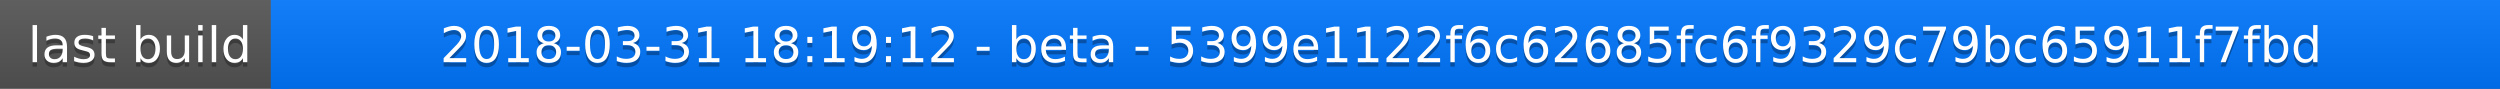
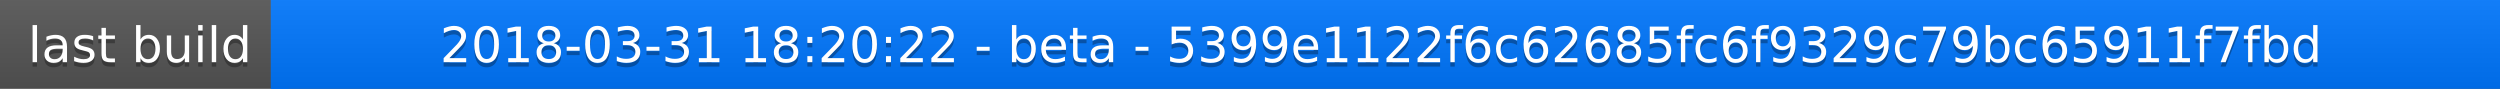
<svg xmlns="http://www.w3.org/2000/svg" width="563" height="20">
  <linearGradient id="a" x2="0" y2="100%">
    <stop offset="0" stop-color="#bbb" stop-opacity=".1" />
    <stop offset="1" stop-opacity=".1" />
  </linearGradient>
  <rect rx="0" width="563" height="20" fill="#555" />
  <rect rx="0" x="61" width="502" height="20" fill="#07f" />
  <path fill="#07f" d="M61 0h4v20h-4z" />
  <rect rx="0" width="563" height="20" fill="url(#a)" />
  <g fill="#fff" text-anchor="middle" font-family="DejaVu Sans,Verdana,Geneva,sans-serif" font-size="11">
    <text x="31.5" y="15" fill="#010101" fill-opacity=".3">last build</text>
    <text x="31.5" y="14">last build</text>
-     <text x="311" y="15" fill="#010101" fill-opacity=".3">2018-03-31 18:19:12 - beta - 5399e1122f6c62685fc6f9329c79bc65911f7fbd</text>
-     <text x="311" y="14">2018-03-31 18:19:12 - beta - 5399e1122f6c62685fc6f9329c79bc65911f7fbd</text>
+     <text x="311" y="15" fill="#010101" fill-opacity=".3">2018-03-31 18:20:22 - beta - 5399e1122f6c62685fc6f9329c79bc65911f7fbd</text>
+     <text x="311" y="14">2018-03-31 18:20:22 - beta - 5399e1122f6c62685fc6f9329c79bc65911f7fbd</text>
  </g>
</svg>
